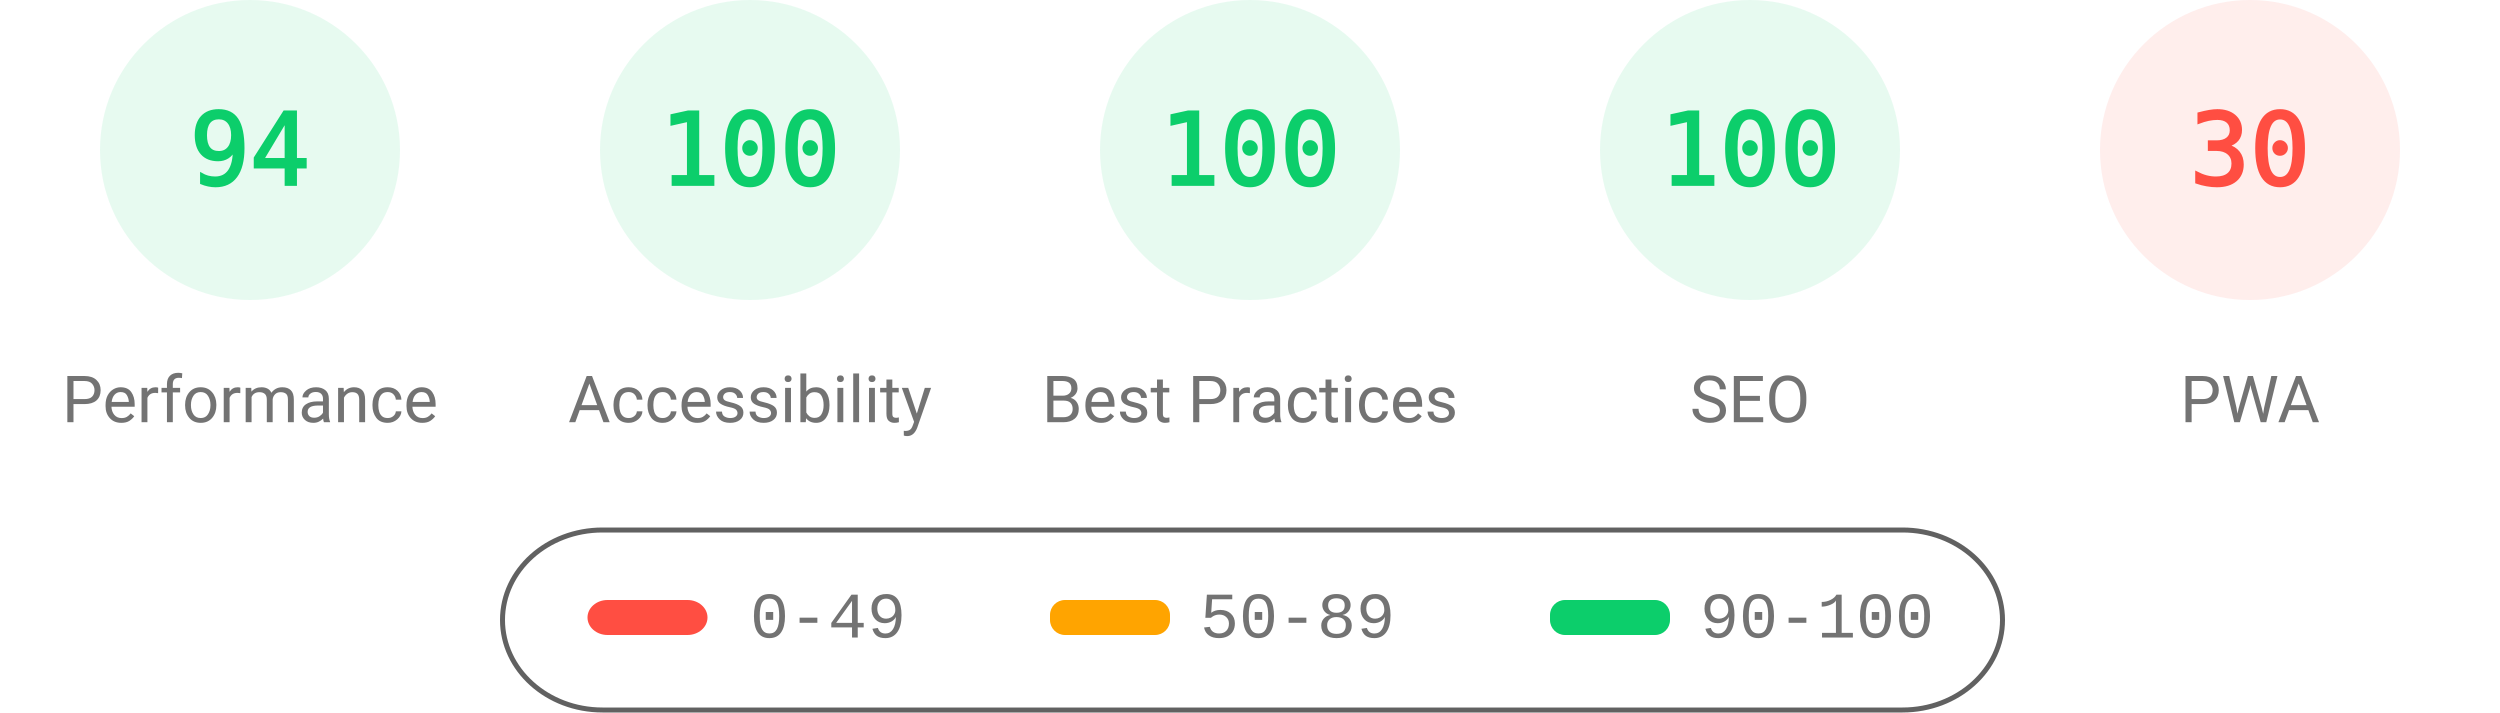
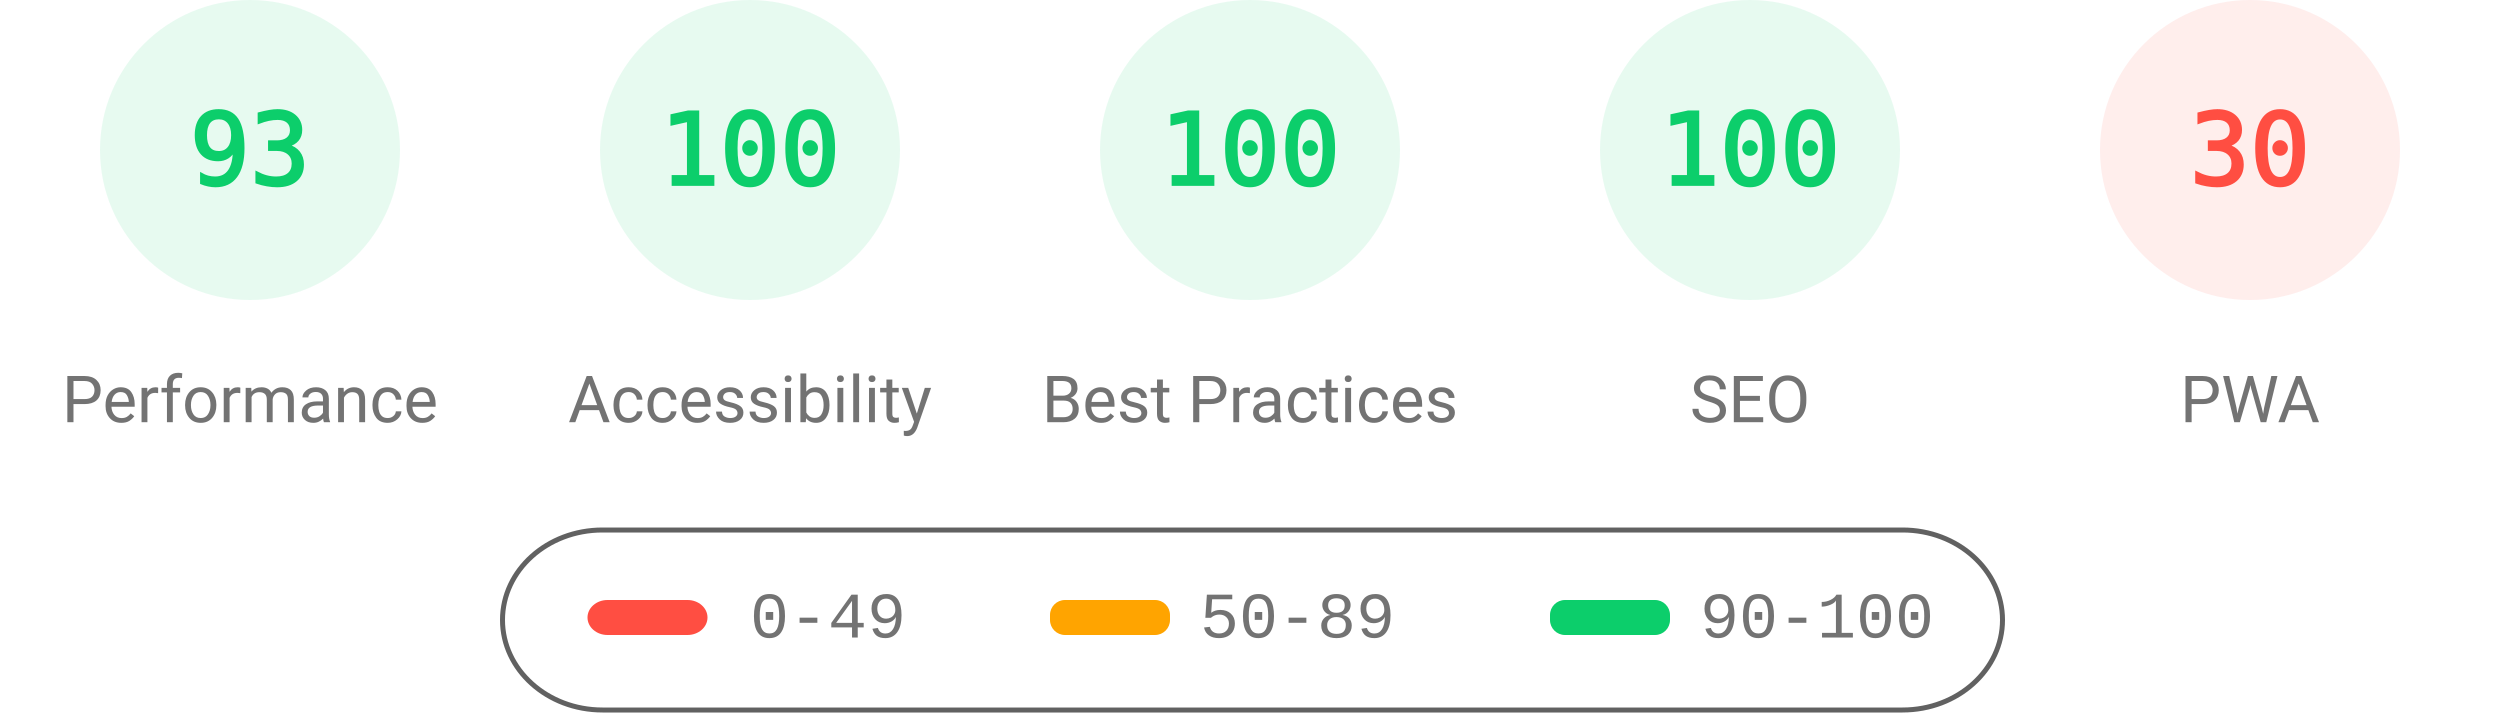
<svg xmlns="http://www.w3.org/2000/svg" fill="none" width="1000" height="285">
  <style>.gauge-base{opacity:.1}.gauge-arc{fill:none;animation-delay:250ms;stroke-linecap:round;transform:rotate(-90deg);transform-origin:100px 60px;animation:load-gauge 1s ease forwards}.guage-text{font-size:40px;font-family:monospace;text-align:center}.guage-red{color:#ff4e42;fill:#ff4e42;stroke:#ff4e42}.guage-orange{color:#ffa400;fill:#ffa400;stroke:#ffa400}.guage-green{color:#0cce6b;fill:#0cce6b;stroke:#0cce6b}.guage-undefined{color:#5c5c5c;fill:#5c5c5c;stroke:#5c5c5c}.guage-title{color:#737373;fill:#737373;stroke:none;font-size:26px;line-height:26px;font-family:Roboto,Halvetica,Arial,sans-serif}@keyframes load-gauge{from{stroke-dasharray:0 352.858}}</style>
  <svg class="guage-div guage-perf guage-green" viewBox="0 0 200 200" width="200" height="200">
    <circle class="gauge-base" r="56" cx="100" cy="60" stroke-width="8" />
-     <circle class="gauge-arc guage-arc-1" r="56" cx="100" cy="60" stroke-width="8" style="stroke-dasharray:330.747,351.858" />
-     <text class="guage-text" x="100" y="60" alignment-baseline="central" dominant-baseline="central" text-anchor="middle">94</text>
+     <circle class="gauge-arc guage-arc-1" r="56" cx="100" cy="60" stroke-width="8" style="stroke-dasharray:327.228,351.858" />
+     <text class="guage-text" x="100" y="60" alignment-baseline="central" dominant-baseline="central" text-anchor="middle">93</text>
    <text class="guage-title" x="100" y="160" alignment-baseline="central" dominant-baseline="central" text-anchor="middle">Performance</text>
  </svg>
  <svg class="guage-div guage-acc guage-green" viewBox="0 0 200 200" width="200" height="200" x="200">
    <circle class="gauge-base" r="56" cx="100" cy="60" stroke-width="8" />
    <circle class="gauge-arc guage-arc-2" r="56" cx="100" cy="60" stroke-width="8" style="stroke-dasharray:351.858,351.858" />
    <text class="guage-text" x="100" y="60" alignment-baseline="central" dominant-baseline="central" text-anchor="middle">100</text>
    <text class="guage-title" x="100" y="160" alignment-baseline="central" dominant-baseline="central" text-anchor="middle">Accessibility</text>
  </svg>
  <svg class="guage-div guage-best guage-green" viewBox="0 0 200 200" width="200" height="200" x="400">
    <circle class="gauge-base" r="56" cx="100" cy="60" stroke-width="8" />
    <circle class="gauge-arc guage-arc-3" r="56" cx="100" cy="60" stroke-width="8" style="stroke-dasharray:351.858,351.858" />
    <text class="guage-text" x="100" y="60" alignment-baseline="central" dominant-baseline="central" text-anchor="middle">100</text>
    <text class="guage-title" x="100" y="160" alignment-baseline="central" dominant-baseline="central" text-anchor="middle">Best Practices</text>
  </svg>
  <svg class="guage-div guage-seo guage-green" viewBox="0 0 200 200" width="200" height="200" x="600">
    <circle class="gauge-base" r="56" cx="100" cy="60" stroke-width="8" />
    <circle class="gauge-arc guage-arc-4" r="56" cx="100" cy="60" stroke-width="8" style="stroke-dasharray:351.858,351.858" />
    <text class="guage-text" x="100" y="60" alignment-baseline="central" dominant-baseline="central" text-anchor="middle">100</text>
    <text class="guage-title" x="100" y="160" alignment-baseline="central" dominant-baseline="central" text-anchor="middle">SEO</text>
  </svg>
  <svg class="guage-div guage-pwa guage-red" viewBox="0 0 200 200" width="200" height="200" x="800">
    <circle class="gauge-base" r="56" cx="100" cy="60" stroke-width="8" />
    <circle class="gauge-arc guage-arc-4" r="56" cx="100" cy="60" stroke-width="8" style="stroke-dasharray:105.557,351.858" />
    <text class="guage-text" x="100" y="60" alignment-baseline="central" dominant-baseline="central" text-anchor="middle">30</text>
    <text class="guage-title" x="100" y="160" alignment-baseline="central" dominant-baseline="central" text-anchor="middle">PWA</text>
  </svg>
  <svg width="604" height="76" x="200" y="210">
    <path fill="none" id="canvas_background" d="M-1-1h604v80H-1z" />
    <rect fill-opacity="0" stroke="#616161" stroke-width="2" rx="40" id="svg_2" height="72" width="600" y="2" x="1" fill="#000" />
    <rect stroke="#000" rx="8" id="svg_3" height="14" width="48" y="30" x="35" stroke-opacity="null" stroke-width="0" fill="#ff4e42" />
    <rect stroke="#000" rx="6" id="svg_4" height="14" width="48" y="30" x="220" stroke-opacity="null" stroke-width="0" fill="#ffa400" />
    <rect stroke="#000" rx="6" id="svg_5" height="14" width="48" y="30" x="420" stroke-opacity="null" stroke-width="0" fill="#0cce6b" />
    <text xml:space="preserve" text-anchor="start" font-family="'Courier New', Courier, monospace" font-size="26" id="svg_6" y="45" x="100" stroke-opacity="null" stroke-width="0" stroke="#000" fill="#737373">0-49</text>
    <text xml:space="preserve" text-anchor="start" font-family="'Courier New', Courier, monospace" font-size="26" id="svg_7" y="45" x="280" stroke-opacity="null" stroke-width="0" stroke="#000" fill="#737373">50-89</text>
    <text xml:space="preserve" text-anchor="start" font-family="'Courier New', Courier, monospace" font-size="26" id="svg_8" y="45" x="480" stroke-opacity="null" stroke-width="0" stroke="#000" fill="#737373">90-100</text>
  </svg>
</svg>
